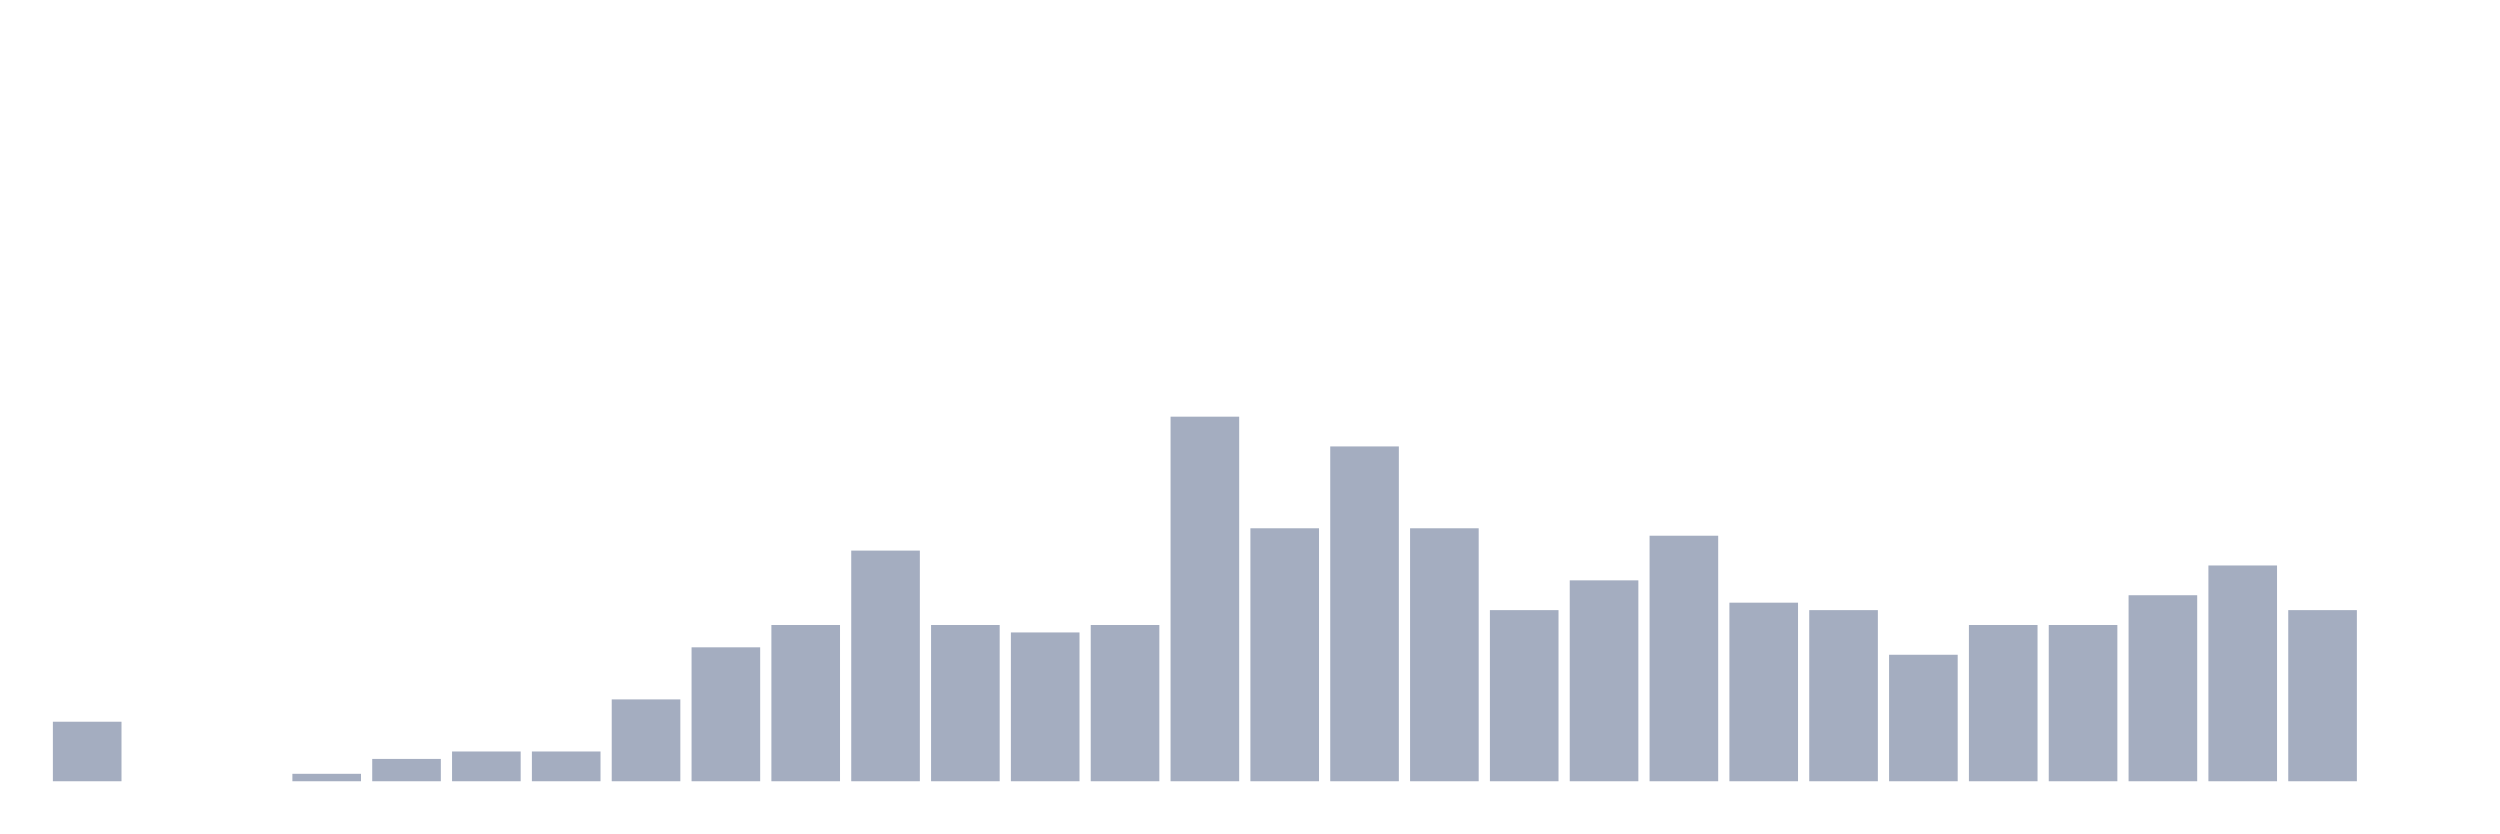
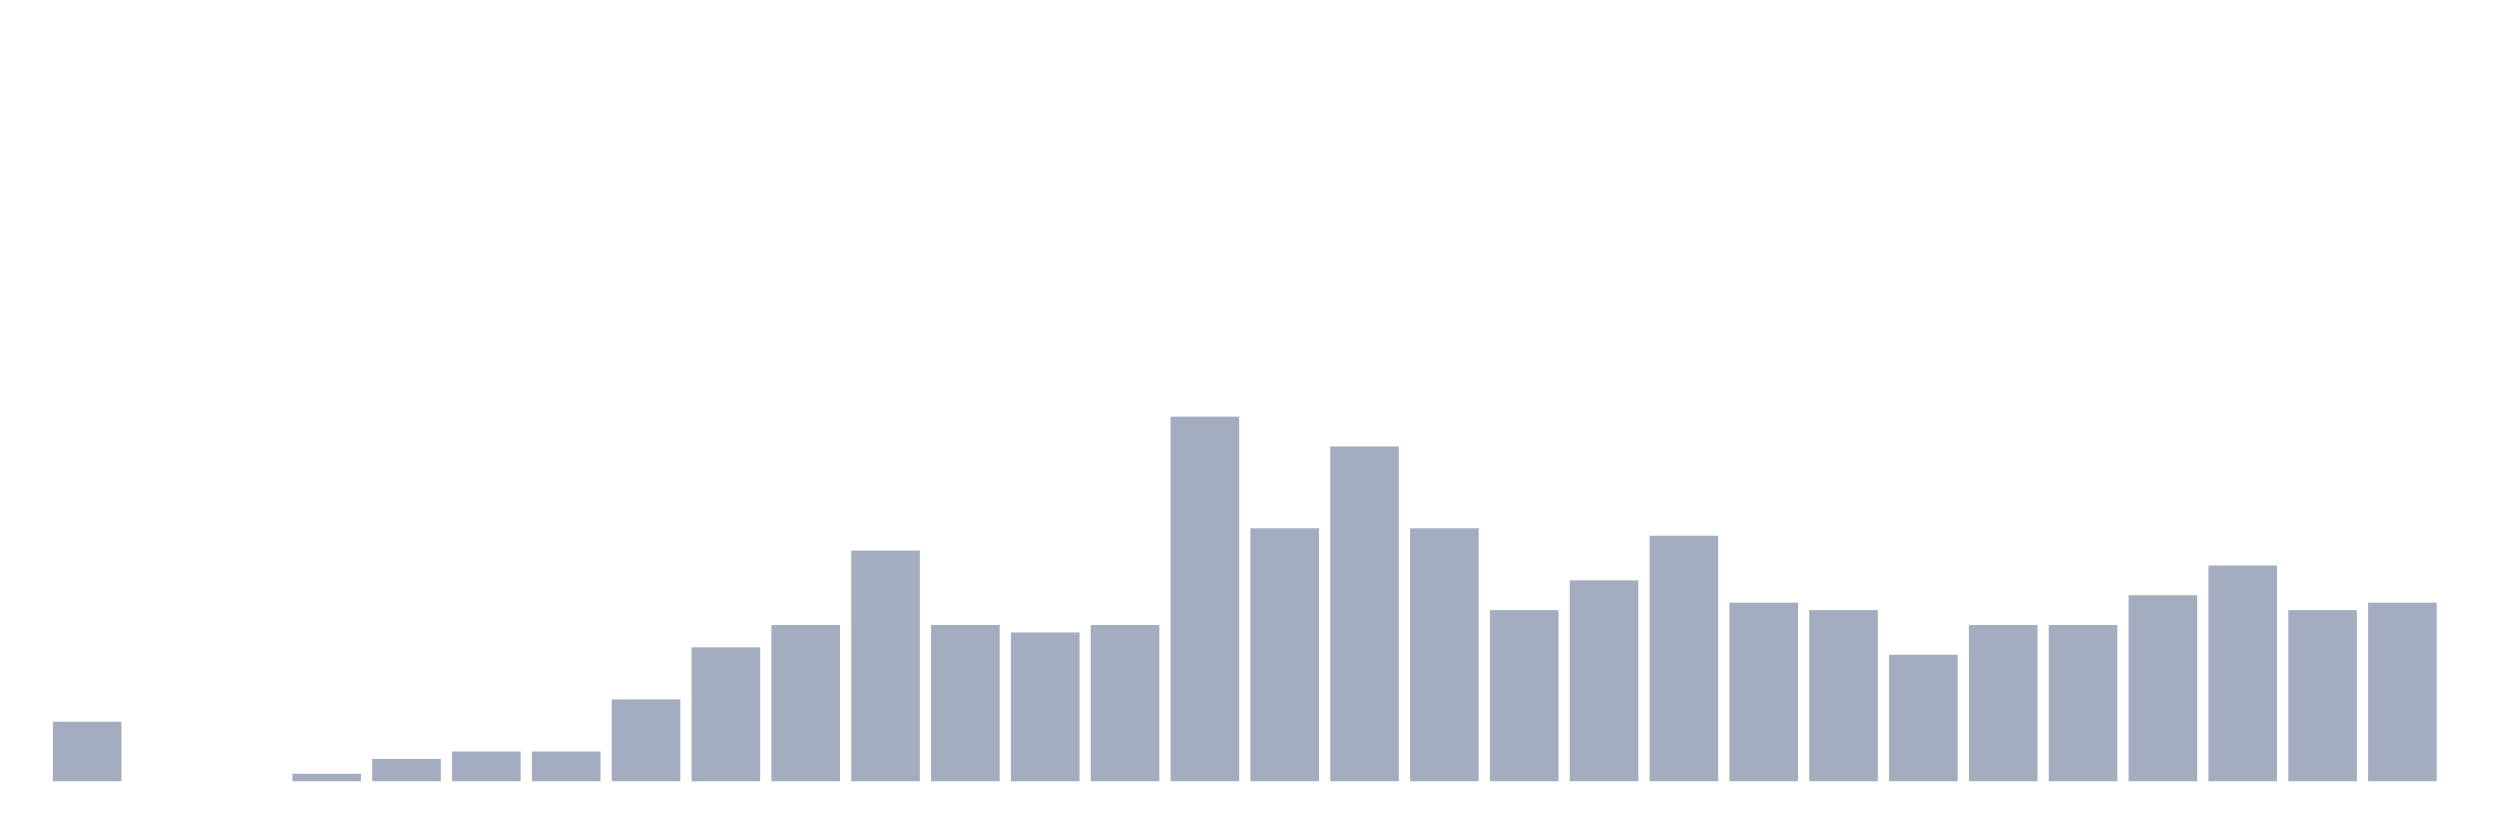
<svg xmlns="http://www.w3.org/2000/svg" viewBox="0 0 480 160">
  <g transform="translate(10,10)">
    <rect class="bar" x="0.153" width="13.175" y="128.571" height="11.429" fill="rgb(164,173,192)" />
    <rect class="bar" x="15.482" width="13.175" y="140" height="0" fill="rgb(164,173,192)" />
    <rect class="bar" x="30.81" width="13.175" y="140" height="0" fill="rgb(164,173,192)" />
    <rect class="bar" x="46.138" width="13.175" y="138.571" height="1.429" fill="rgb(164,173,192)" />
    <rect class="bar" x="61.466" width="13.175" y="135.714" height="4.286" fill="rgb(164,173,192)" />
    <rect class="bar" x="76.794" width="13.175" y="134.286" height="5.714" fill="rgb(164,173,192)" />
    <rect class="bar" x="92.123" width="13.175" y="134.286" height="5.714" fill="rgb(164,173,192)" />
    <rect class="bar" x="107.451" width="13.175" y="124.286" height="15.714" fill="rgb(164,173,192)" />
    <rect class="bar" x="122.779" width="13.175" y="114.286" height="25.714" fill="rgb(164,173,192)" />
    <rect class="bar" x="138.107" width="13.175" y="110" height="30" fill="rgb(164,173,192)" />
    <rect class="bar" x="153.436" width="13.175" y="95.714" height="44.286" fill="rgb(164,173,192)" />
    <rect class="bar" x="168.764" width="13.175" y="110" height="30" fill="rgb(164,173,192)" />
    <rect class="bar" x="184.092" width="13.175" y="111.429" height="28.571" fill="rgb(164,173,192)" />
    <rect class="bar" x="199.42" width="13.175" y="110" height="30" fill="rgb(164,173,192)" />
    <rect class="bar" x="214.748" width="13.175" y="70" height="70" fill="rgb(164,173,192)" />
    <rect class="bar" x="230.077" width="13.175" y="91.429" height="48.571" fill="rgb(164,173,192)" />
    <rect class="bar" x="245.405" width="13.175" y="75.714" height="64.286" fill="rgb(164,173,192)" />
    <rect class="bar" x="260.733" width="13.175" y="91.429" height="48.571" fill="rgb(164,173,192)" />
    <rect class="bar" x="276.061" width="13.175" y="107.143" height="32.857" fill="rgb(164,173,192)" />
    <rect class="bar" x="291.39" width="13.175" y="101.429" height="38.571" fill="rgb(164,173,192)" />
    <rect class="bar" x="306.718" width="13.175" y="92.857" height="47.143" fill="rgb(164,173,192)" />
    <rect class="bar" x="322.046" width="13.175" y="105.714" height="34.286" fill="rgb(164,173,192)" />
    <rect class="bar" x="337.374" width="13.175" y="107.143" height="32.857" fill="rgb(164,173,192)" />
    <rect class="bar" x="352.702" width="13.175" y="115.714" height="24.286" fill="rgb(164,173,192)" />
    <rect class="bar" x="368.031" width="13.175" y="110" height="30" fill="rgb(164,173,192)" />
    <rect class="bar" x="383.359" width="13.175" y="110" height="30" fill="rgb(164,173,192)" />
    <rect class="bar" x="398.687" width="13.175" y="104.286" height="35.714" fill="rgb(164,173,192)" />
    <rect class="bar" x="414.015" width="13.175" y="98.571" height="41.429" fill="rgb(164,173,192)" />
    <rect class="bar" x="429.344" width="13.175" y="107.143" height="32.857" fill="rgb(164,173,192)" />
-     <rect class="bar" x="444.672" width="13.175" y="140" height="0" fill="rgb(164,173,192)" />
+     <rect class="bar" x="444.672" width="13.175" y="105.714" height="34.286" fill="rgb(164,173,192)" />
  </g>
</svg>
